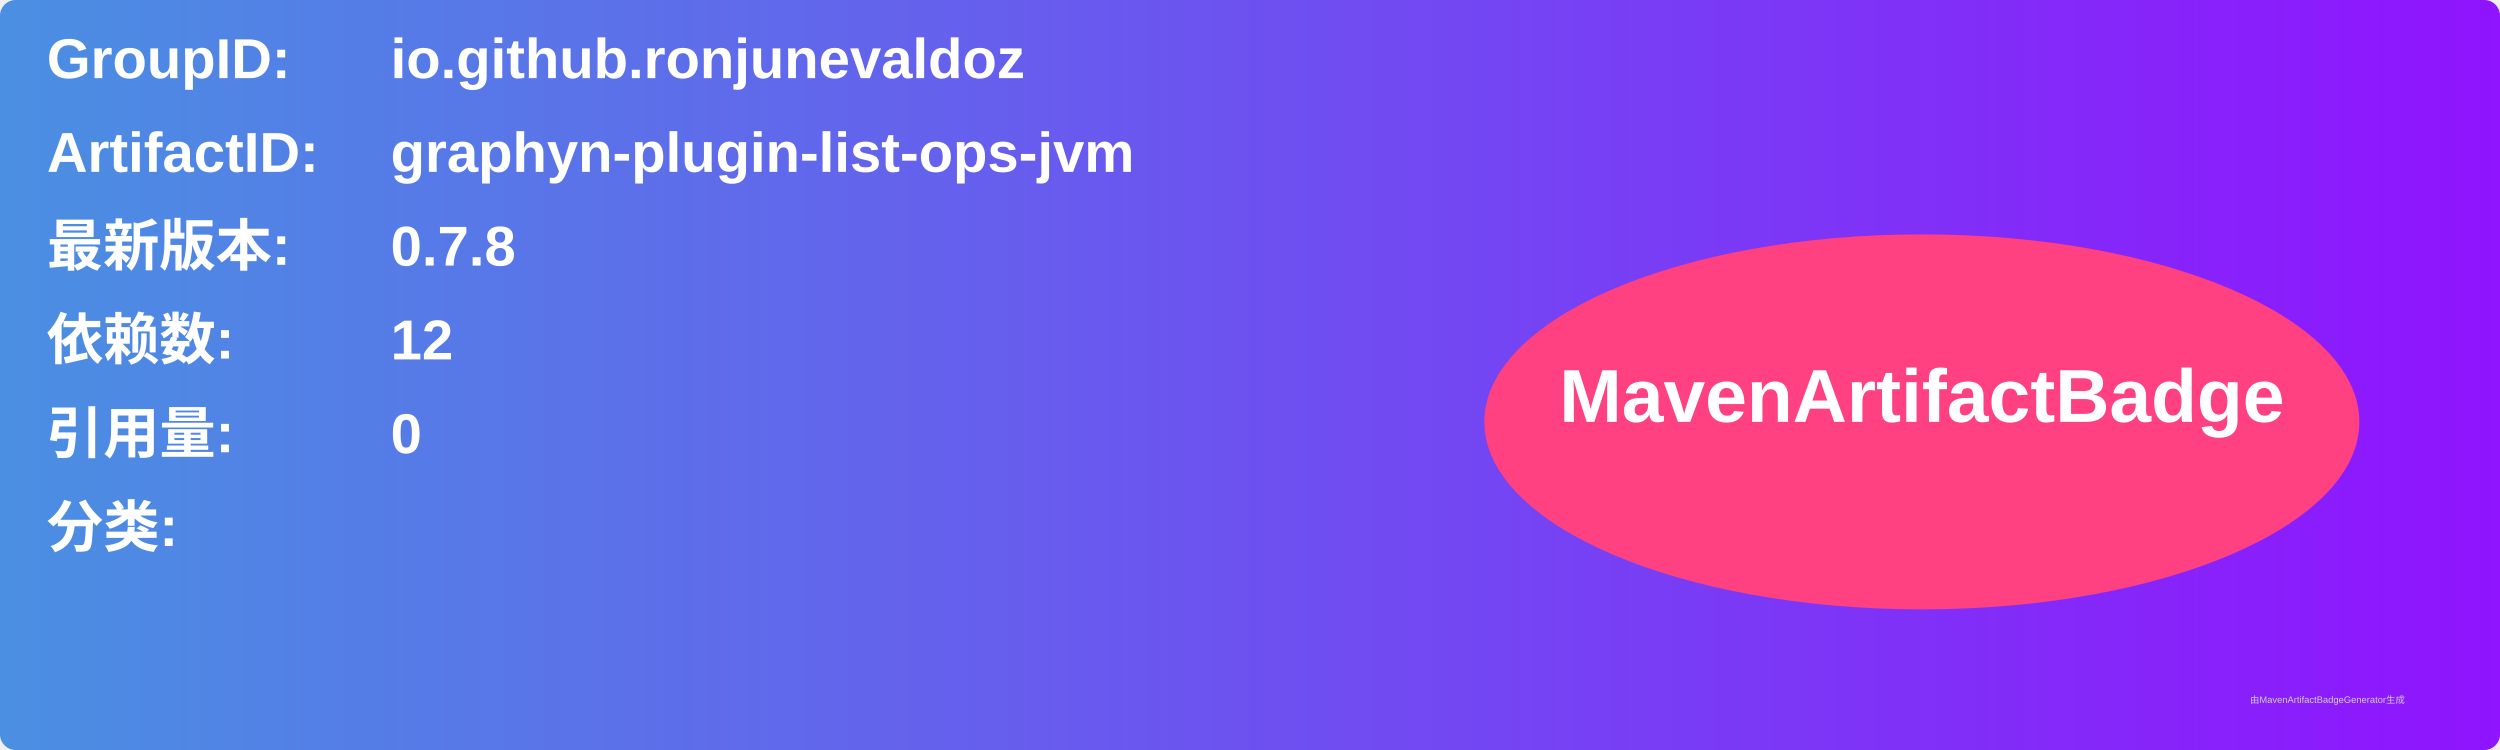
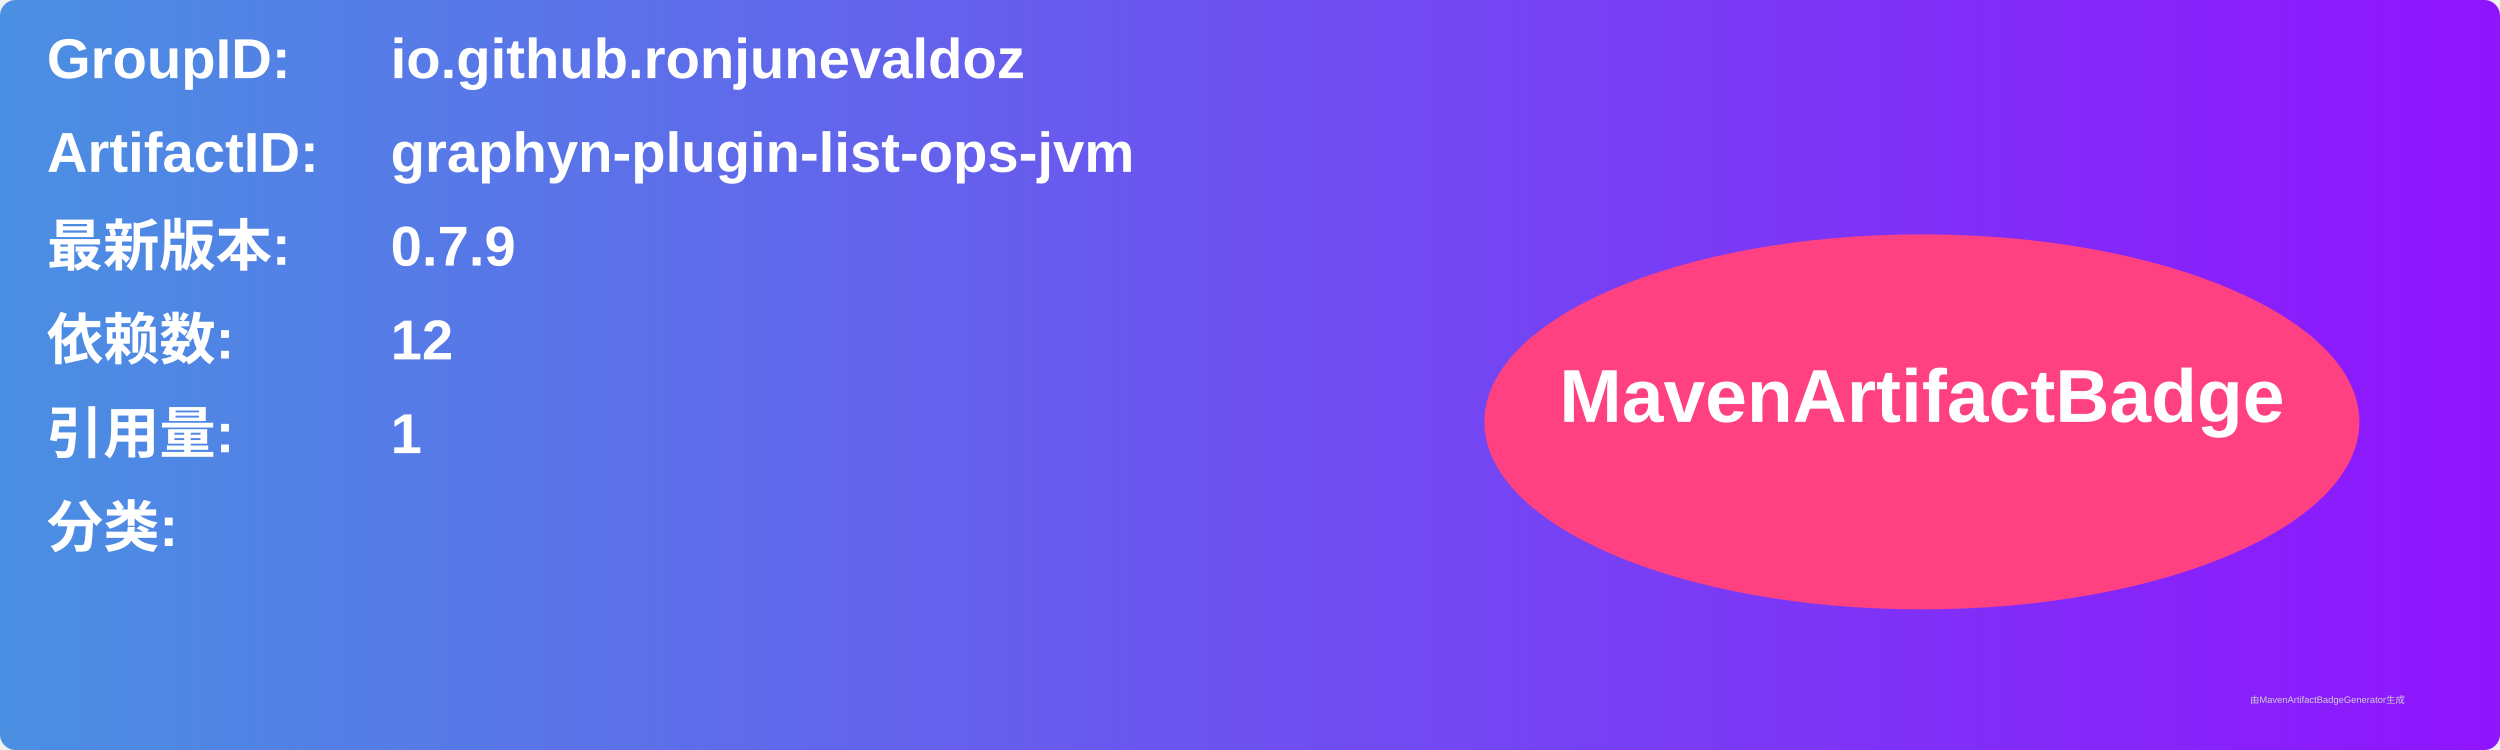
<svg xmlns="http://www.w3.org/2000/svg" width="800" height="240" viewBox="0 0 800 240">
  <linearGradient id="grad" x1="0%" y1="0%" x2="100%" y2="0%">
    <stop offset="0%" stop-color="#4a90e2" />
    <stop offset="100%" stop-color="#9013fe" />
  </linearGradient>
  <rect width="100%" height="100%" rx="5" ry="5" fill="url(#grad)" />
  <g transform="translate(15, 15)">
    <text x="0" y="10" font-family="Arial" font-size="18" fill="white" font-weight="bold" width="260">GroupID:</text>
    <text x="110" y="10" font-family="Arial" font-size="18" fill="white" font-weight="bold" width="460">io.github.ronjunevaldoz</text>
    <text x="0" y="40" font-family="Arial" font-size="18" fill="white" font-weight="bold" width="260">ArtifactID:</text>
    <text x="110" y="40" font-family="Arial" font-size="18" fill="white" font-weight="bold" width="460">graphyn-plugin-list-ops-jvm</text>
    <text x="0" y="70" font-family="Arial" font-size="18" fill="white" font-weight="bold">最新版本:</text>
    <text x="110" y="70" font-family="Arial" font-size="18" fill="white" font-weight="bold">
-       <tspan font-weight="bold">0.7.8</tspan>
+       <tspan font-weight="bold">0.7.9</tspan>
    </text>
    <text x="0" y="100" font-family="Arial" font-size="18" fill="white" font-weight="bold">依赖数: </text>
    <text x="110" y="100" font-family="Arial" font-size="18" fill="white">
      <tspan font-weight="bold">12</tspan>
    </text>
    <text x="0" y="130" font-family="Arial" font-size="18" fill="white" font-weight="bold">引用量: </text>
    <text x="110" y="130" font-family="Arial" font-size="18" fill="white">
-       <tspan font-weight="bold">0</tspan>
+       <tspan font-weight="bold">1</tspan>
    </text>
    <text x="0" y="160" font-family="Arial" font-size="18" fill="white" font-weight="bold">分类:</text>
    <text x="10" y="190" font-family="Arial" font-size="10" fill="white">
      <tspan font-weight="bold" />
    </text>
    <ellipse cx="600" cy="120" rx="140" ry="60" fill="#ff4081" />
    <text x="600" y="120" text-anchor="middle" font-family="Arial" font-size="24" fill="white" font-weight="bold">MavenArtifactBadge</text>
  </g>
  <text x="720" y="225" font-family="Arial" font-size="3" fill="#d0d0d0">由MavenArtifactBadgeGenerator生成</text>
</svg>
